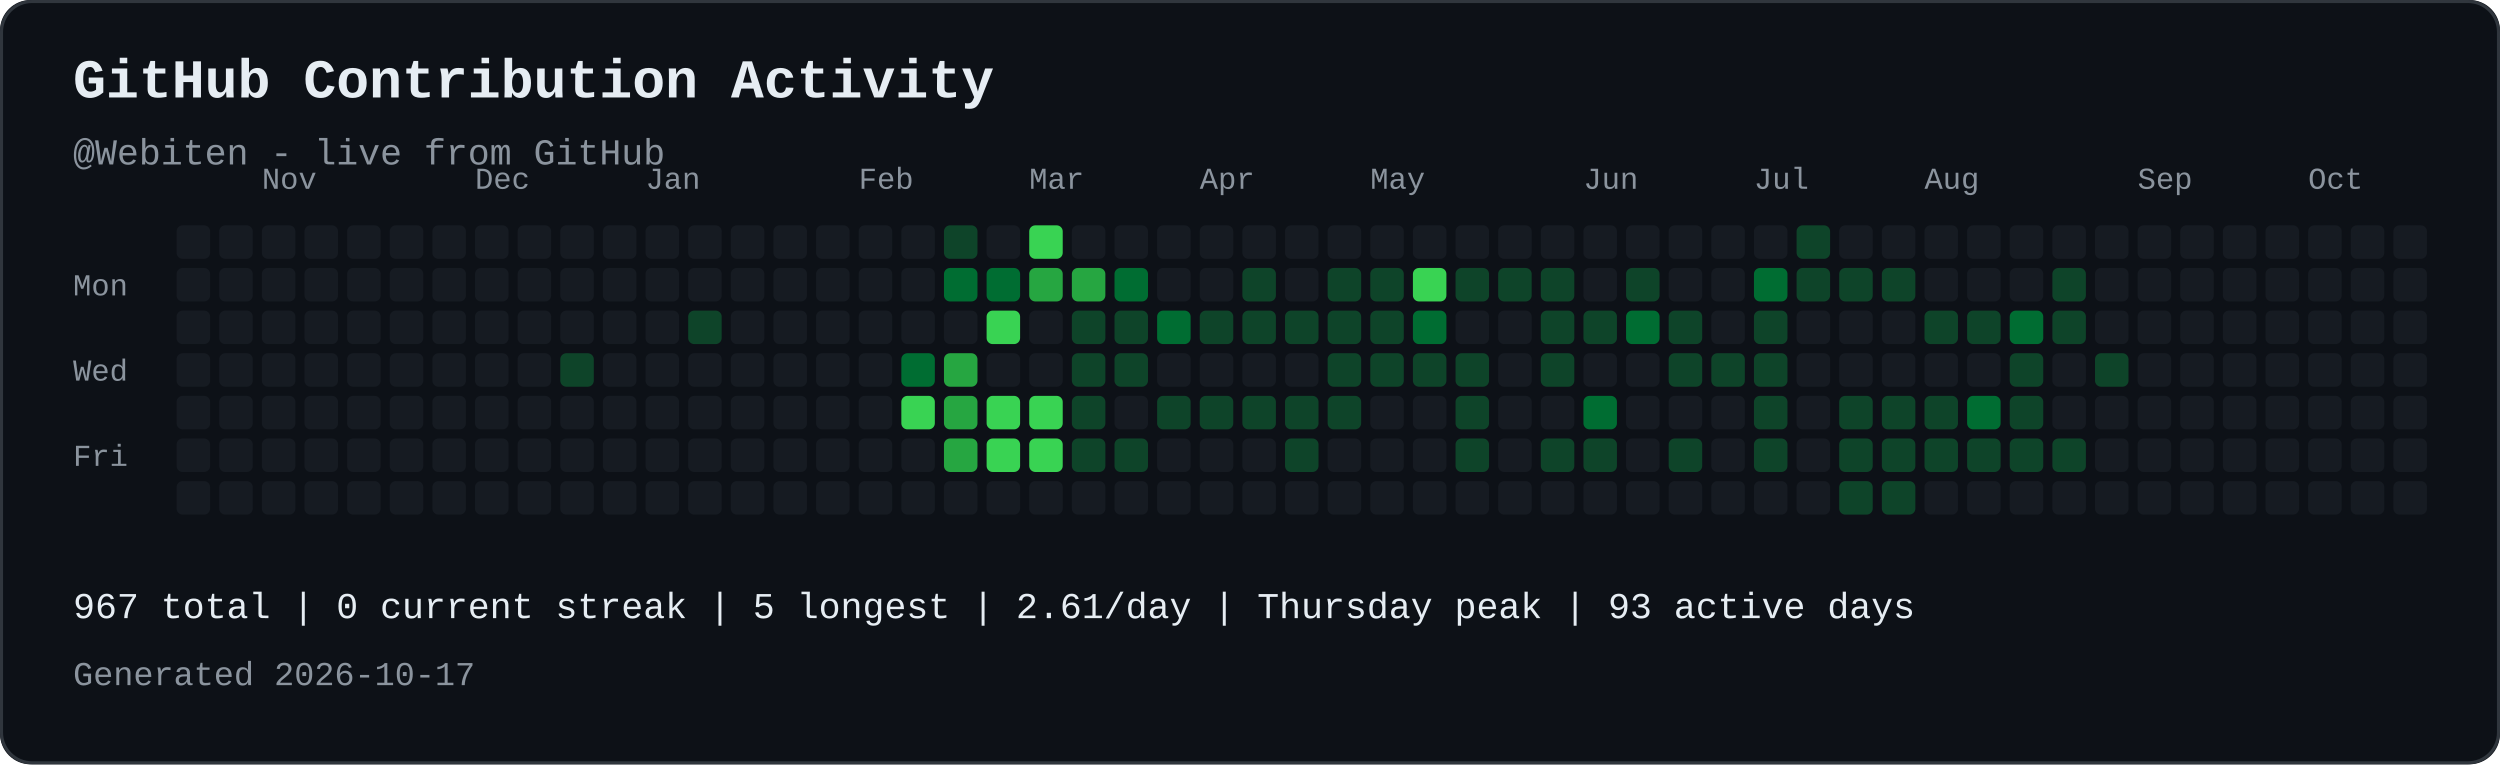
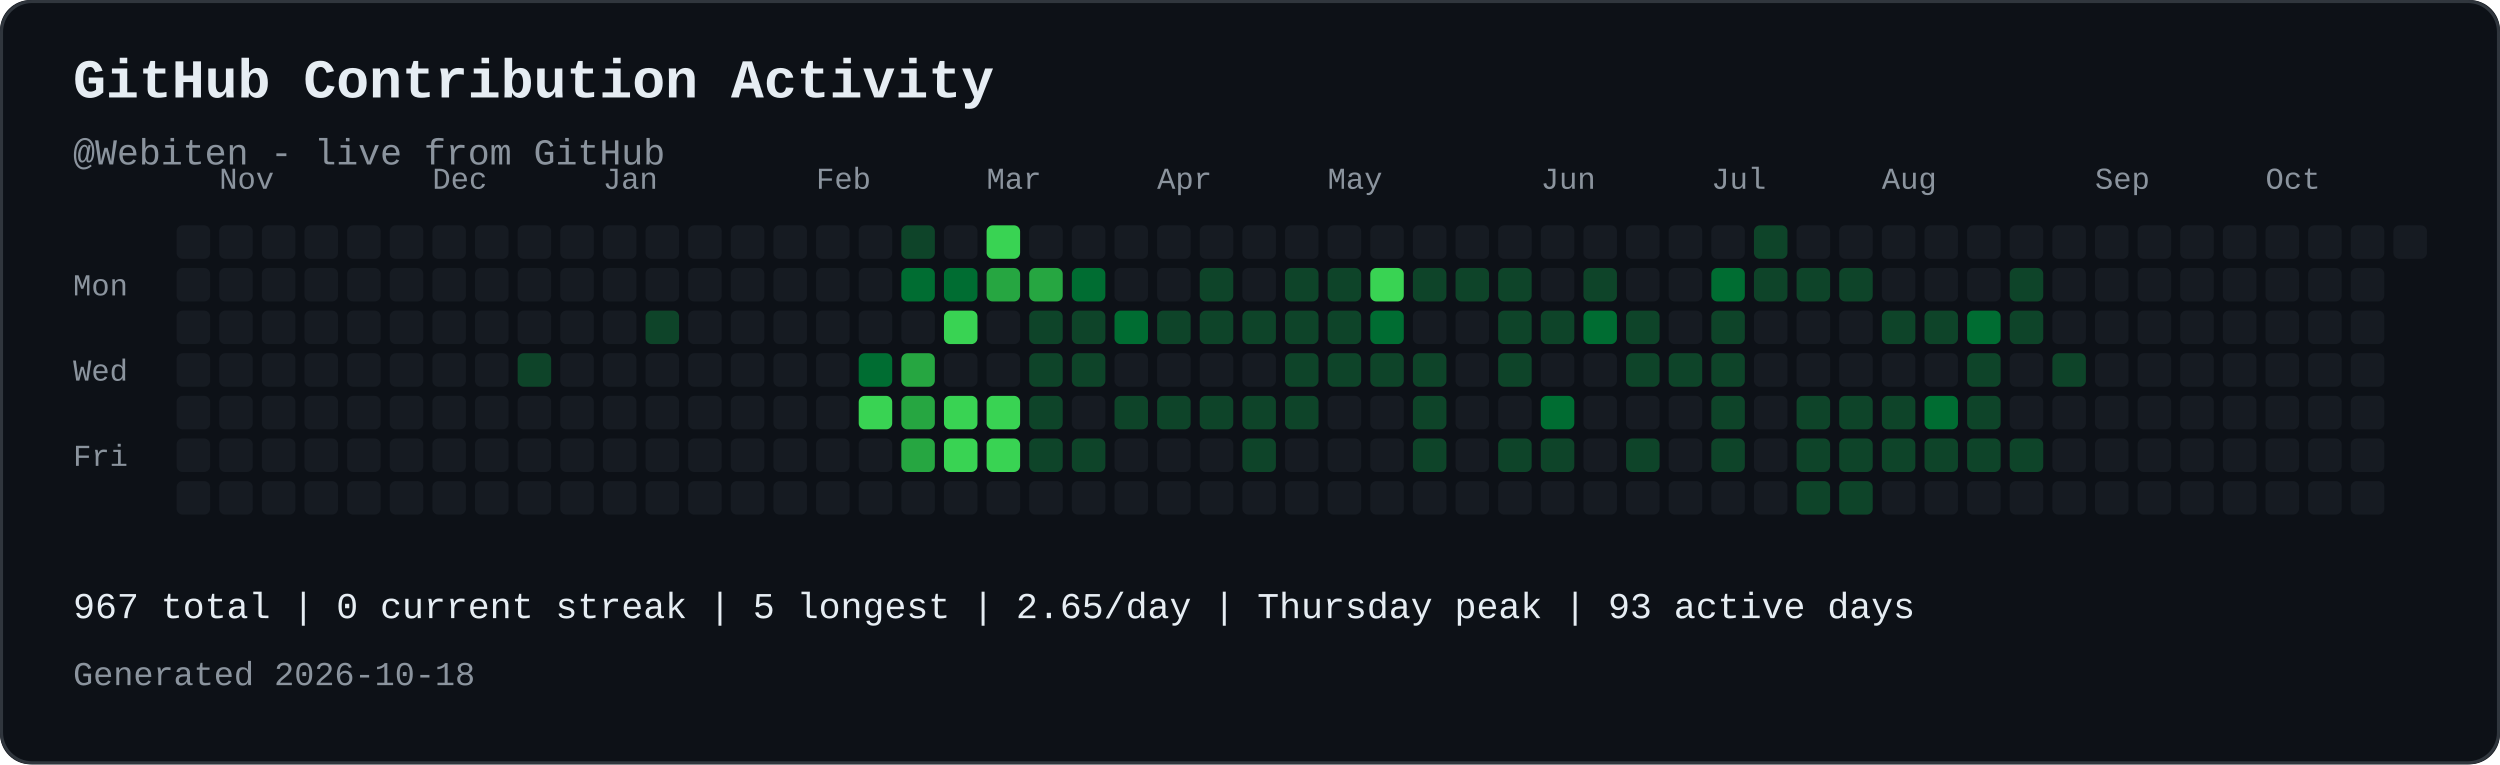
<svg xmlns="http://www.w3.org/2000/svg" width="821" height="251" viewBox="0 0 821 251" role="img" aria-labelledby="contribution-title contribution-desc" style="max-width:100%;height:auto;">
  <rect width="821" height="251" rx="10" fill="#0d1117" />
  <rect x="0.5" y="0.5" width="820" height="250" rx="10" fill="none" stroke="#30363d" />
  <text x="24" y="32" font-family="JetBrains Mono, SFMono-Regular, Consolas, Liberation Mono, monospace" font-size="18" font-weight="700" fill="#e6edf3">GitHub Contribution Activity</text>
  <text x="24" y="54" font-family="JetBrains Mono, SFMono-Regular, Consolas, Liberation Mono, monospace" font-size="12" fill="#8b949e">@Webiten - live from GitHub</text>
-   <text x="86" y="62" font-family="JetBrains Mono, SFMono-Regular, Consolas, Liberation Mono, monospace" font-size="10" fill="#8b949e">Nov</text>
-   <text x="156" y="62" font-family="JetBrains Mono, SFMono-Regular, Consolas, Liberation Mono, monospace" font-size="10" fill="#8b949e">Dec</text>
-   <text x="212" y="62" font-family="JetBrains Mono, SFMono-Regular, Consolas, Liberation Mono, monospace" font-size="10" fill="#8b949e">Jan</text>
-   <text x="282" y="62" font-family="JetBrains Mono, SFMono-Regular, Consolas, Liberation Mono, monospace" font-size="10" fill="#8b949e">Feb</text>
-   <text x="338" y="62" font-family="JetBrains Mono, SFMono-Regular, Consolas, Liberation Mono, monospace" font-size="10" fill="#8b949e">Mar</text>
-   <text x="394" y="62" font-family="JetBrains Mono, SFMono-Regular, Consolas, Liberation Mono, monospace" font-size="10" fill="#8b949e">Apr</text>
-   <text x="450" y="62" font-family="JetBrains Mono, SFMono-Regular, Consolas, Liberation Mono, monospace" font-size="10" fill="#8b949e">May</text>
-   <text x="520" y="62" font-family="JetBrains Mono, SFMono-Regular, Consolas, Liberation Mono, monospace" font-size="10" fill="#8b949e">Jun</text>
-   <text x="576" y="62" font-family="JetBrains Mono, SFMono-Regular, Consolas, Liberation Mono, monospace" font-size="10" fill="#8b949e">Jul</text>
-   <text x="632" y="62" font-family="JetBrains Mono, SFMono-Regular, Consolas, Liberation Mono, monospace" font-size="10" fill="#8b949e">Aug</text>
-   <text x="702" y="62" font-family="JetBrains Mono, SFMono-Regular, Consolas, Liberation Mono, monospace" font-size="10" fill="#8b949e">Sep</text>
-   <text x="758" y="62" font-family="JetBrains Mono, SFMono-Regular, Consolas, Liberation Mono, monospace" font-size="10" fill="#8b949e">Oct</text>
+   <text x="72" y="62" font-family="JetBrains Mono, SFMono-Regular, Consolas, Liberation Mono, monospace" font-size="10" fill="#8b949e">Nov</text>
+   <text x="142" y="62" font-family="JetBrains Mono, SFMono-Regular, Consolas, Liberation Mono, monospace" font-size="10" fill="#8b949e">Dec</text>
+   <text x="198" y="62" font-family="JetBrains Mono, SFMono-Regular, Consolas, Liberation Mono, monospace" font-size="10" fill="#8b949e">Jan</text>
+   <text x="268" y="62" font-family="JetBrains Mono, SFMono-Regular, Consolas, Liberation Mono, monospace" font-size="10" fill="#8b949e">Feb</text>
+   <text x="324" y="62" font-family="JetBrains Mono, SFMono-Regular, Consolas, Liberation Mono, monospace" font-size="10" fill="#8b949e">Mar</text>
+   <text x="380" y="62" font-family="JetBrains Mono, SFMono-Regular, Consolas, Liberation Mono, monospace" font-size="10" fill="#8b949e">Apr</text>
+   <text x="436" y="62" font-family="JetBrains Mono, SFMono-Regular, Consolas, Liberation Mono, monospace" font-size="10" fill="#8b949e">May</text>
+   <text x="506" y="62" font-family="JetBrains Mono, SFMono-Regular, Consolas, Liberation Mono, monospace" font-size="10" fill="#8b949e">Jun</text>
+   <text x="562" y="62" font-family="JetBrains Mono, SFMono-Regular, Consolas, Liberation Mono, monospace" font-size="10" fill="#8b949e">Jul</text>
+   <text x="618" y="62" font-family="JetBrains Mono, SFMono-Regular, Consolas, Liberation Mono, monospace" font-size="10" fill="#8b949e">Aug</text>
+   <text x="688" y="62" font-family="JetBrains Mono, SFMono-Regular, Consolas, Liberation Mono, monospace" font-size="10" fill="#8b949e">Sep</text>
+   <text x="744" y="62" font-family="JetBrains Mono, SFMono-Regular, Consolas, Liberation Mono, monospace" font-size="10" fill="#8b949e">Oct</text>
  <text x="24" y="97" font-family="JetBrains Mono, SFMono-Regular, Consolas, Liberation Mono, monospace" font-size="10" fill="#8b949e">Mon</text>
  <text x="24" y="125" font-family="JetBrains Mono, SFMono-Regular, Consolas, Liberation Mono, monospace" font-size="10" fill="#8b949e">Wed</text>
  <text x="24" y="153" font-family="JetBrains Mono, SFMono-Regular, Consolas, Liberation Mono, monospace" font-size="10" fill="#8b949e">Fri</text>
  <rect x="58" y="74" width="11" height="11" rx="2" fill="#161b22">
</rect>
  <rect x="58" y="88" width="11" height="11" rx="2" fill="#161b22">
</rect>
  <rect x="58" y="102" width="11" height="11" rx="2" fill="#161b22">
</rect>
  <rect x="58" y="116" width="11" height="11" rx="2" fill="#161b22">
</rect>
  <rect x="58" y="130" width="11" height="11" rx="2" fill="#161b22">
</rect>
  <rect x="58" y="144" width="11" height="11" rx="2" fill="#161b22">
</rect>
  <rect x="58" y="158" width="11" height="11" rx="2" fill="#161b22">
</rect>
  <rect x="72" y="74" width="11" height="11" rx="2" fill="#161b22">
</rect>
  <rect x="72" y="88" width="11" height="11" rx="2" fill="#161b22">
</rect>
  <rect x="72" y="102" width="11" height="11" rx="2" fill="#161b22">
</rect>
  <rect x="72" y="116" width="11" height="11" rx="2" fill="#161b22">
</rect>
  <rect x="72" y="130" width="11" height="11" rx="2" fill="#161b22">
</rect>
  <rect x="72" y="144" width="11" height="11" rx="2" fill="#161b22">
</rect>
  <rect x="72" y="158" width="11" height="11" rx="2" fill="#161b22">
</rect>
  <rect x="86" y="74" width="11" height="11" rx="2" fill="#161b22">
</rect>
  <rect x="86" y="88" width="11" height="11" rx="2" fill="#161b22">
</rect>
  <rect x="86" y="102" width="11" height="11" rx="2" fill="#161b22">
</rect>
  <rect x="86" y="116" width="11" height="11" rx="2" fill="#161b22">
</rect>
  <rect x="86" y="130" width="11" height="11" rx="2" fill="#161b22">
</rect>
  <rect x="86" y="144" width="11" height="11" rx="2" fill="#161b22">
</rect>
  <rect x="86" y="158" width="11" height="11" rx="2" fill="#161b22">
</rect>
  <rect x="100" y="74" width="11" height="11" rx="2" fill="#161b22">
</rect>
  <rect x="100" y="88" width="11" height="11" rx="2" fill="#161b22">
</rect>
  <rect x="100" y="102" width="11" height="11" rx="2" fill="#161b22">
</rect>
  <rect x="100" y="116" width="11" height="11" rx="2" fill="#161b22">
</rect>
  <rect x="100" y="130" width="11" height="11" rx="2" fill="#161b22">
</rect>
  <rect x="100" y="144" width="11" height="11" rx="2" fill="#161b22">
</rect>
  <rect x="100" y="158" width="11" height="11" rx="2" fill="#161b22">
</rect>
  <rect x="114" y="74" width="11" height="11" rx="2" fill="#161b22">
</rect>
  <rect x="114" y="88" width="11" height="11" rx="2" fill="#161b22">
</rect>
  <rect x="114" y="102" width="11" height="11" rx="2" fill="#161b22">
</rect>
  <rect x="114" y="116" width="11" height="11" rx="2" fill="#161b22">
</rect>
  <rect x="114" y="130" width="11" height="11" rx="2" fill="#161b22">
</rect>
  <rect x="114" y="144" width="11" height="11" rx="2" fill="#161b22">
</rect>
  <rect x="114" y="158" width="11" height="11" rx="2" fill="#161b22">
</rect>
  <rect x="128" y="74" width="11" height="11" rx="2" fill="#161b22">
</rect>
  <rect x="128" y="88" width="11" height="11" rx="2" fill="#161b22">
</rect>
  <rect x="128" y="102" width="11" height="11" rx="2" fill="#161b22">
</rect>
  <rect x="128" y="116" width="11" height="11" rx="2" fill="#161b22">
</rect>
  <rect x="128" y="130" width="11" height="11" rx="2" fill="#161b22">
</rect>
  <rect x="128" y="144" width="11" height="11" rx="2" fill="#161b22">
</rect>
  <rect x="128" y="158" width="11" height="11" rx="2" fill="#161b22">
</rect>
  <rect x="142" y="74" width="11" height="11" rx="2" fill="#161b22">
</rect>
  <rect x="142" y="88" width="11" height="11" rx="2" fill="#161b22">
</rect>
  <rect x="142" y="102" width="11" height="11" rx="2" fill="#161b22">
</rect>
  <rect x="142" y="116" width="11" height="11" rx="2" fill="#161b22">
</rect>
  <rect x="142" y="130" width="11" height="11" rx="2" fill="#161b22">
</rect>
  <rect x="142" y="144" width="11" height="11" rx="2" fill="#161b22">
</rect>
  <rect x="142" y="158" width="11" height="11" rx="2" fill="#161b22">
</rect>
  <rect x="156" y="74" width="11" height="11" rx="2" fill="#161b22">
</rect>
  <rect x="156" y="88" width="11" height="11" rx="2" fill="#161b22">
</rect>
  <rect x="156" y="102" width="11" height="11" rx="2" fill="#161b22">
</rect>
  <rect x="156" y="116" width="11" height="11" rx="2" fill="#161b22">
</rect>
  <rect x="156" y="130" width="11" height="11" rx="2" fill="#161b22">
</rect>
  <rect x="156" y="144" width="11" height="11" rx="2" fill="#161b22">
</rect>
  <rect x="156" y="158" width="11" height="11" rx="2" fill="#161b22">
</rect>
  <rect x="170" y="74" width="11" height="11" rx="2" fill="#161b22">
</rect>
  <rect x="170" y="88" width="11" height="11" rx="2" fill="#161b22">
</rect>
  <rect x="170" y="102" width="11" height="11" rx="2" fill="#161b22">
</rect>
-   <rect x="170" y="116" width="11" height="11" rx="2" fill="#161b22">
+   <rect x="170" y="116" width="11" height="11" rx="2" fill="#0e4429">
</rect>
  <rect x="170" y="130" width="11" height="11" rx="2" fill="#161b22">
</rect>
  <rect x="170" y="144" width="11" height="11" rx="2" fill="#161b22">
</rect>
  <rect x="170" y="158" width="11" height="11" rx="2" fill="#161b22">
</rect>
  <rect x="184" y="74" width="11" height="11" rx="2" fill="#161b22">
</rect>
  <rect x="184" y="88" width="11" height="11" rx="2" fill="#161b22">
</rect>
  <rect x="184" y="102" width="11" height="11" rx="2" fill="#161b22">
</rect>
-   <rect x="184" y="116" width="11" height="11" rx="2" fill="#0e4429">
+   <rect x="184" y="116" width="11" height="11" rx="2" fill="#161b22">
</rect>
  <rect x="184" y="130" width="11" height="11" rx="2" fill="#161b22">
</rect>
  <rect x="184" y="144" width="11" height="11" rx="2" fill="#161b22">
</rect>
  <rect x="184" y="158" width="11" height="11" rx="2" fill="#161b22">
</rect>
  <rect x="198" y="74" width="11" height="11" rx="2" fill="#161b22">
</rect>
  <rect x="198" y="88" width="11" height="11" rx="2" fill="#161b22">
</rect>
  <rect x="198" y="102" width="11" height="11" rx="2" fill="#161b22">
</rect>
  <rect x="198" y="116" width="11" height="11" rx="2" fill="#161b22">
</rect>
  <rect x="198" y="130" width="11" height="11" rx="2" fill="#161b22">
</rect>
  <rect x="198" y="144" width="11" height="11" rx="2" fill="#161b22">
</rect>
  <rect x="198" y="158" width="11" height="11" rx="2" fill="#161b22">
</rect>
  <rect x="212" y="74" width="11" height="11" rx="2" fill="#161b22">
</rect>
  <rect x="212" y="88" width="11" height="11" rx="2" fill="#161b22">
</rect>
-   <rect x="212" y="102" width="11" height="11" rx="2" fill="#161b22">
+   <rect x="212" y="102" width="11" height="11" rx="2" fill="#0e4429">
</rect>
  <rect x="212" y="116" width="11" height="11" rx="2" fill="#161b22">
</rect>
  <rect x="212" y="130" width="11" height="11" rx="2" fill="#161b22">
</rect>
  <rect x="212" y="144" width="11" height="11" rx="2" fill="#161b22">
</rect>
  <rect x="212" y="158" width="11" height="11" rx="2" fill="#161b22">
</rect>
  <rect x="226" y="74" width="11" height="11" rx="2" fill="#161b22">
</rect>
  <rect x="226" y="88" width="11" height="11" rx="2" fill="#161b22">
</rect>
-   <rect x="226" y="102" width="11" height="11" rx="2" fill="#0e4429">
+   <rect x="226" y="102" width="11" height="11" rx="2" fill="#161b22">
</rect>
  <rect x="226" y="116" width="11" height="11" rx="2" fill="#161b22">
</rect>
  <rect x="226" y="130" width="11" height="11" rx="2" fill="#161b22">
</rect>
  <rect x="226" y="144" width="11" height="11" rx="2" fill="#161b22">
</rect>
  <rect x="226" y="158" width="11" height="11" rx="2" fill="#161b22">
</rect>
  <rect x="240" y="74" width="11" height="11" rx="2" fill="#161b22">
</rect>
  <rect x="240" y="88" width="11" height="11" rx="2" fill="#161b22">
</rect>
  <rect x="240" y="102" width="11" height="11" rx="2" fill="#161b22">
</rect>
  <rect x="240" y="116" width="11" height="11" rx="2" fill="#161b22">
</rect>
  <rect x="240" y="130" width="11" height="11" rx="2" fill="#161b22">
</rect>
  <rect x="240" y="144" width="11" height="11" rx="2" fill="#161b22">
</rect>
  <rect x="240" y="158" width="11" height="11" rx="2" fill="#161b22">
</rect>
  <rect x="254" y="74" width="11" height="11" rx="2" fill="#161b22">
</rect>
  <rect x="254" y="88" width="11" height="11" rx="2" fill="#161b22">
</rect>
  <rect x="254" y="102" width="11" height="11" rx="2" fill="#161b22">
</rect>
  <rect x="254" y="116" width="11" height="11" rx="2" fill="#161b22">
</rect>
  <rect x="254" y="130" width="11" height="11" rx="2" fill="#161b22">
</rect>
  <rect x="254" y="144" width="11" height="11" rx="2" fill="#161b22">
</rect>
  <rect x="254" y="158" width="11" height="11" rx="2" fill="#161b22">
</rect>
  <rect x="268" y="74" width="11" height="11" rx="2" fill="#161b22">
</rect>
  <rect x="268" y="88" width="11" height="11" rx="2" fill="#161b22">
</rect>
  <rect x="268" y="102" width="11" height="11" rx="2" fill="#161b22">
</rect>
  <rect x="268" y="116" width="11" height="11" rx="2" fill="#161b22">
</rect>
  <rect x="268" y="130" width="11" height="11" rx="2" fill="#161b22">
</rect>
  <rect x="268" y="144" width="11" height="11" rx="2" fill="#161b22">
</rect>
  <rect x="268" y="158" width="11" height="11" rx="2" fill="#161b22">
</rect>
  <rect x="282" y="74" width="11" height="11" rx="2" fill="#161b22">
</rect>
  <rect x="282" y="88" width="11" height="11" rx="2" fill="#161b22">
</rect>
  <rect x="282" y="102" width="11" height="11" rx="2" fill="#161b22">
</rect>
-   <rect x="282" y="116" width="11" height="11" rx="2" fill="#161b22">
- </rect>
-   <rect x="282" y="130" width="11" height="11" rx="2" fill="#161b22">
+   <rect x="282" y="116" width="11" height="11" rx="2" fill="#006d32">
+ </rect>
+   <rect x="282" y="130" width="11" height="11" rx="2" fill="#39d353">
</rect>
  <rect x="282" y="144" width="11" height="11" rx="2" fill="#161b22">
</rect>
  <rect x="282" y="158" width="11" height="11" rx="2" fill="#161b22">
</rect>
-   <rect x="296" y="74" width="11" height="11" rx="2" fill="#161b22">
- </rect>
-   <rect x="296" y="88" width="11" height="11" rx="2" fill="#161b22">
+   <rect x="296" y="74" width="11" height="11" rx="2" fill="#0e4429">
+ </rect>
+   <rect x="296" y="88" width="11" height="11" rx="2" fill="#006d32">
</rect>
  <rect x="296" y="102" width="11" height="11" rx="2" fill="#161b22">
</rect>
-   <rect x="296" y="116" width="11" height="11" rx="2" fill="#006d32">
- </rect>
-   <rect x="296" y="130" width="11" height="11" rx="2" fill="#39d353">
- </rect>
-   <rect x="296" y="144" width="11" height="11" rx="2" fill="#161b22">
+   <rect x="296" y="116" width="11" height="11" rx="2" fill="#26a641">
+ </rect>
+   <rect x="296" y="130" width="11" height="11" rx="2" fill="#26a641">
+ </rect>
+   <rect x="296" y="144" width="11" height="11" rx="2" fill="#26a641">
</rect>
  <rect x="296" y="158" width="11" height="11" rx="2" fill="#161b22">
</rect>
-   <rect x="310" y="74" width="11" height="11" rx="2" fill="#0e4429">
+   <rect x="310" y="74" width="11" height="11" rx="2" fill="#161b22">
</rect>
  <rect x="310" y="88" width="11" height="11" rx="2" fill="#006d32">
</rect>
-   <rect x="310" y="102" width="11" height="11" rx="2" fill="#161b22">
- </rect>
-   <rect x="310" y="116" width="11" height="11" rx="2" fill="#26a641">
- </rect>
-   <rect x="310" y="130" width="11" height="11" rx="2" fill="#26a641">
- </rect>
-   <rect x="310" y="144" width="11" height="11" rx="2" fill="#26a641">
+   <rect x="310" y="102" width="11" height="11" rx="2" fill="#39d353">
+ </rect>
+   <rect x="310" y="116" width="11" height="11" rx="2" fill="#161b22">
+ </rect>
+   <rect x="310" y="130" width="11" height="11" rx="2" fill="#39d353">
+ </rect>
+   <rect x="310" y="144" width="11" height="11" rx="2" fill="#39d353">
</rect>
  <rect x="310" y="158" width="11" height="11" rx="2" fill="#161b22">
</rect>
-   <rect x="324" y="74" width="11" height="11" rx="2" fill="#161b22">
- </rect>
-   <rect x="324" y="88" width="11" height="11" rx="2" fill="#006d32">
- </rect>
-   <rect x="324" y="102" width="11" height="11" rx="2" fill="#39d353">
+   <rect x="324" y="74" width="11" height="11" rx="2" fill="#39d353">
+ </rect>
+   <rect x="324" y="88" width="11" height="11" rx="2" fill="#26a641">
+ </rect>
+   <rect x="324" y="102" width="11" height="11" rx="2" fill="#161b22">
</rect>
  <rect x="324" y="116" width="11" height="11" rx="2" fill="#161b22">
</rect>
  <rect x="324" y="130" width="11" height="11" rx="2" fill="#39d353">
</rect>
  <rect x="324" y="144" width="11" height="11" rx="2" fill="#39d353">
</rect>
  <rect x="324" y="158" width="11" height="11" rx="2" fill="#161b22">
</rect>
-   <rect x="338" y="74" width="11" height="11" rx="2" fill="#39d353">
+   <rect x="338" y="74" width="11" height="11" rx="2" fill="#161b22">
</rect>
  <rect x="338" y="88" width="11" height="11" rx="2" fill="#26a641">
</rect>
-   <rect x="338" y="102" width="11" height="11" rx="2" fill="#161b22">
- </rect>
-   <rect x="338" y="116" width="11" height="11" rx="2" fill="#161b22">
- </rect>
-   <rect x="338" y="130" width="11" height="11" rx="2" fill="#39d353">
- </rect>
-   <rect x="338" y="144" width="11" height="11" rx="2" fill="#39d353">
+   <rect x="338" y="102" width="11" height="11" rx="2" fill="#0e4429">
+ </rect>
+   <rect x="338" y="116" width="11" height="11" rx="2" fill="#0e4429">
+ </rect>
+   <rect x="338" y="130" width="11" height="11" rx="2" fill="#0e4429">
+ </rect>
+   <rect x="338" y="144" width="11" height="11" rx="2" fill="#0e4429">
</rect>
  <rect x="338" y="158" width="11" height="11" rx="2" fill="#161b22">
</rect>
  <rect x="352" y="74" width="11" height="11" rx="2" fill="#161b22">
</rect>
-   <rect x="352" y="88" width="11" height="11" rx="2" fill="#26a641">
+   <rect x="352" y="88" width="11" height="11" rx="2" fill="#006d32">
</rect>
  <rect x="352" y="102" width="11" height="11" rx="2" fill="#0e4429">
</rect>
  <rect x="352" y="116" width="11" height="11" rx="2" fill="#0e4429">
</rect>
-   <rect x="352" y="130" width="11" height="11" rx="2" fill="#0e4429">
+   <rect x="352" y="130" width="11" height="11" rx="2" fill="#161b22">
</rect>
  <rect x="352" y="144" width="11" height="11" rx="2" fill="#0e4429">
</rect>
  <rect x="352" y="158" width="11" height="11" rx="2" fill="#161b22">
</rect>
  <rect x="366" y="74" width="11" height="11" rx="2" fill="#161b22">
</rect>
-   <rect x="366" y="88" width="11" height="11" rx="2" fill="#006d32">
- </rect>
-   <rect x="366" y="102" width="11" height="11" rx="2" fill="#0e4429">
- </rect>
-   <rect x="366" y="116" width="11" height="11" rx="2" fill="#0e4429">
- </rect>
-   <rect x="366" y="130" width="11" height="11" rx="2" fill="#161b22">
- </rect>
-   <rect x="366" y="144" width="11" height="11" rx="2" fill="#0e4429">
+   <rect x="366" y="88" width="11" height="11" rx="2" fill="#161b22">
+ </rect>
+   <rect x="366" y="102" width="11" height="11" rx="2" fill="#006d32">
+ </rect>
+   <rect x="366" y="116" width="11" height="11" rx="2" fill="#161b22">
+ </rect>
+   <rect x="366" y="130" width="11" height="11" rx="2" fill="#0e4429">
+ </rect>
+   <rect x="366" y="144" width="11" height="11" rx="2" fill="#161b22">
</rect>
  <rect x="366" y="158" width="11" height="11" rx="2" fill="#161b22">
</rect>
  <rect x="380" y="74" width="11" height="11" rx="2" fill="#161b22">
</rect>
  <rect x="380" y="88" width="11" height="11" rx="2" fill="#161b22">
</rect>
-   <rect x="380" y="102" width="11" height="11" rx="2" fill="#006d32">
+   <rect x="380" y="102" width="11" height="11" rx="2" fill="#0e4429">
</rect>
  <rect x="380" y="116" width="11" height="11" rx="2" fill="#161b22">
</rect>
  <rect x="380" y="130" width="11" height="11" rx="2" fill="#0e4429">
</rect>
  <rect x="380" y="144" width="11" height="11" rx="2" fill="#161b22">
</rect>
  <rect x="380" y="158" width="11" height="11" rx="2" fill="#161b22">
</rect>
  <rect x="394" y="74" width="11" height="11" rx="2" fill="#161b22">
</rect>
-   <rect x="394" y="88" width="11" height="11" rx="2" fill="#161b22">
+   <rect x="394" y="88" width="11" height="11" rx="2" fill="#0e4429">
</rect>
  <rect x="394" y="102" width="11" height="11" rx="2" fill="#0e4429">
</rect>
  <rect x="394" y="116" width="11" height="11" rx="2" fill="#161b22">
</rect>
  <rect x="394" y="130" width="11" height="11" rx="2" fill="#0e4429">
</rect>
  <rect x="394" y="144" width="11" height="11" rx="2" fill="#161b22">
</rect>
  <rect x="394" y="158" width="11" height="11" rx="2" fill="#161b22">
</rect>
  <rect x="408" y="74" width="11" height="11" rx="2" fill="#161b22">
</rect>
-   <rect x="408" y="88" width="11" height="11" rx="2" fill="#0e4429">
+   <rect x="408" y="88" width="11" height="11" rx="2" fill="#161b22">
</rect>
  <rect x="408" y="102" width="11" height="11" rx="2" fill="#0e4429">
</rect>
  <rect x="408" y="116" width="11" height="11" rx="2" fill="#161b22">
</rect>
  <rect x="408" y="130" width="11" height="11" rx="2" fill="#0e4429">
</rect>
-   <rect x="408" y="144" width="11" height="11" rx="2" fill="#161b22">
+   <rect x="408" y="144" width="11" height="11" rx="2" fill="#0e4429">
</rect>
  <rect x="408" y="158" width="11" height="11" rx="2" fill="#161b22">
</rect>
  <rect x="422" y="74" width="11" height="11" rx="2" fill="#161b22">
</rect>
-   <rect x="422" y="88" width="11" height="11" rx="2" fill="#161b22">
+   <rect x="422" y="88" width="11" height="11" rx="2" fill="#0e4429">
</rect>
  <rect x="422" y="102" width="11" height="11" rx="2" fill="#0e4429">
</rect>
-   <rect x="422" y="116" width="11" height="11" rx="2" fill="#161b22">
+   <rect x="422" y="116" width="11" height="11" rx="2" fill="#0e4429">
</rect>
  <rect x="422" y="130" width="11" height="11" rx="2" fill="#0e4429">
</rect>
-   <rect x="422" y="144" width="11" height="11" rx="2" fill="#0e4429">
+   <rect x="422" y="144" width="11" height="11" rx="2" fill="#161b22">
</rect>
  <rect x="422" y="158" width="11" height="11" rx="2" fill="#161b22">
</rect>
  <rect x="436" y="74" width="11" height="11" rx="2" fill="#161b22">
</rect>
  <rect x="436" y="88" width="11" height="11" rx="2" fill="#0e4429">
</rect>
  <rect x="436" y="102" width="11" height="11" rx="2" fill="#0e4429">
</rect>
  <rect x="436" y="116" width="11" height="11" rx="2" fill="#0e4429">
</rect>
-   <rect x="436" y="130" width="11" height="11" rx="2" fill="#0e4429">
+   <rect x="436" y="130" width="11" height="11" rx="2" fill="#161b22">
</rect>
  <rect x="436" y="144" width="11" height="11" rx="2" fill="#161b22">
</rect>
  <rect x="436" y="158" width="11" height="11" rx="2" fill="#161b22">
</rect>
  <rect x="450" y="74" width="11" height="11" rx="2" fill="#161b22">
</rect>
-   <rect x="450" y="88" width="11" height="11" rx="2" fill="#0e4429">
- </rect>
-   <rect x="450" y="102" width="11" height="11" rx="2" fill="#0e4429">
+   <rect x="450" y="88" width="11" height="11" rx="2" fill="#39d353">
+ </rect>
+   <rect x="450" y="102" width="11" height="11" rx="2" fill="#006d32">
</rect>
  <rect x="450" y="116" width="11" height="11" rx="2" fill="#0e4429">
</rect>
  <rect x="450" y="130" width="11" height="11" rx="2" fill="#161b22">
</rect>
  <rect x="450" y="144" width="11" height="11" rx="2" fill="#161b22">
</rect>
  <rect x="450" y="158" width="11" height="11" rx="2" fill="#161b22">
</rect>
  <rect x="464" y="74" width="11" height="11" rx="2" fill="#161b22">
</rect>
-   <rect x="464" y="88" width="11" height="11" rx="2" fill="#39d353">
- </rect>
-   <rect x="464" y="102" width="11" height="11" rx="2" fill="#006d32">
+   <rect x="464" y="88" width="11" height="11" rx="2" fill="#0e4429">
+ </rect>
+   <rect x="464" y="102" width="11" height="11" rx="2" fill="#161b22">
</rect>
  <rect x="464" y="116" width="11" height="11" rx="2" fill="#0e4429">
</rect>
-   <rect x="464" y="130" width="11" height="11" rx="2" fill="#161b22">
- </rect>
-   <rect x="464" y="144" width="11" height="11" rx="2" fill="#161b22">
+   <rect x="464" y="130" width="11" height="11" rx="2" fill="#0e4429">
+ </rect>
+   <rect x="464" y="144" width="11" height="11" rx="2" fill="#0e4429">
</rect>
  <rect x="464" y="158" width="11" height="11" rx="2" fill="#161b22">
</rect>
  <rect x="478" y="74" width="11" height="11" rx="2" fill="#161b22">
</rect>
  <rect x="478" y="88" width="11" height="11" rx="2" fill="#0e4429">
</rect>
  <rect x="478" y="102" width="11" height="11" rx="2" fill="#161b22">
</rect>
-   <rect x="478" y="116" width="11" height="11" rx="2" fill="#0e4429">
- </rect>
-   <rect x="478" y="130" width="11" height="11" rx="2" fill="#0e4429">
- </rect>
-   <rect x="478" y="144" width="11" height="11" rx="2" fill="#0e4429">
+   <rect x="478" y="116" width="11" height="11" rx="2" fill="#161b22">
+ </rect>
+   <rect x="478" y="130" width="11" height="11" rx="2" fill="#161b22">
+ </rect>
+   <rect x="478" y="144" width="11" height="11" rx="2" fill="#161b22">
</rect>
  <rect x="478" y="158" width="11" height="11" rx="2" fill="#161b22">
</rect>
  <rect x="492" y="74" width="11" height="11" rx="2" fill="#161b22">
</rect>
  <rect x="492" y="88" width="11" height="11" rx="2" fill="#0e4429">
</rect>
-   <rect x="492" y="102" width="11" height="11" rx="2" fill="#161b22">
- </rect>
-   <rect x="492" y="116" width="11" height="11" rx="2" fill="#161b22">
+   <rect x="492" y="102" width="11" height="11" rx="2" fill="#0e4429">
+ </rect>
+   <rect x="492" y="116" width="11" height="11" rx="2" fill="#0e4429">
</rect>
  <rect x="492" y="130" width="11" height="11" rx="2" fill="#161b22">
</rect>
-   <rect x="492" y="144" width="11" height="11" rx="2" fill="#161b22">
+   <rect x="492" y="144" width="11" height="11" rx="2" fill="#0e4429">
</rect>
  <rect x="492" y="158" width="11" height="11" rx="2" fill="#161b22">
</rect>
  <rect x="506" y="74" width="11" height="11" rx="2" fill="#161b22">
</rect>
-   <rect x="506" y="88" width="11" height="11" rx="2" fill="#0e4429">
+   <rect x="506" y="88" width="11" height="11" rx="2" fill="#161b22">
</rect>
  <rect x="506" y="102" width="11" height="11" rx="2" fill="#0e4429">
</rect>
-   <rect x="506" y="116" width="11" height="11" rx="2" fill="#0e4429">
- </rect>
-   <rect x="506" y="130" width="11" height="11" rx="2" fill="#161b22">
+   <rect x="506" y="116" width="11" height="11" rx="2" fill="#161b22">
+ </rect>
+   <rect x="506" y="130" width="11" height="11" rx="2" fill="#006d32">
</rect>
  <rect x="506" y="144" width="11" height="11" rx="2" fill="#0e4429">
</rect>
  <rect x="506" y="158" width="11" height="11" rx="2" fill="#161b22">
</rect>
  <rect x="520" y="74" width="11" height="11" rx="2" fill="#161b22">
</rect>
-   <rect x="520" y="88" width="11" height="11" rx="2" fill="#161b22">
- </rect>
-   <rect x="520" y="102" width="11" height="11" rx="2" fill="#0e4429">
+   <rect x="520" y="88" width="11" height="11" rx="2" fill="#0e4429">
+ </rect>
+   <rect x="520" y="102" width="11" height="11" rx="2" fill="#006d32">
</rect>
  <rect x="520" y="116" width="11" height="11" rx="2" fill="#161b22">
</rect>
-   <rect x="520" y="130" width="11" height="11" rx="2" fill="#006d32">
- </rect>
-   <rect x="520" y="144" width="11" height="11" rx="2" fill="#0e4429">
+   <rect x="520" y="130" width="11" height="11" rx="2" fill="#161b22">
+ </rect>
+   <rect x="520" y="144" width="11" height="11" rx="2" fill="#161b22">
</rect>
  <rect x="520" y="158" width="11" height="11" rx="2" fill="#161b22">
</rect>
  <rect x="534" y="74" width="11" height="11" rx="2" fill="#161b22">
</rect>
-   <rect x="534" y="88" width="11" height="11" rx="2" fill="#0e4429">
- </rect>
-   <rect x="534" y="102" width="11" height="11" rx="2" fill="#006d32">
- </rect>
-   <rect x="534" y="116" width="11" height="11" rx="2" fill="#161b22">
+   <rect x="534" y="88" width="11" height="11" rx="2" fill="#161b22">
+ </rect>
+   <rect x="534" y="102" width="11" height="11" rx="2" fill="#0e4429">
+ </rect>
+   <rect x="534" y="116" width="11" height="11" rx="2" fill="#0e4429">
</rect>
  <rect x="534" y="130" width="11" height="11" rx="2" fill="#161b22">
</rect>
-   <rect x="534" y="144" width="11" height="11" rx="2" fill="#161b22">
+   <rect x="534" y="144" width="11" height="11" rx="2" fill="#0e4429">
</rect>
  <rect x="534" y="158" width="11" height="11" rx="2" fill="#161b22">
</rect>
  <rect x="548" y="74" width="11" height="11" rx="2" fill="#161b22">
</rect>
  <rect x="548" y="88" width="11" height="11" rx="2" fill="#161b22">
</rect>
-   <rect x="548" y="102" width="11" height="11" rx="2" fill="#0e4429">
+   <rect x="548" y="102" width="11" height="11" rx="2" fill="#161b22">
</rect>
  <rect x="548" y="116" width="11" height="11" rx="2" fill="#0e4429">
</rect>
  <rect x="548" y="130" width="11" height="11" rx="2" fill="#161b22">
</rect>
-   <rect x="548" y="144" width="11" height="11" rx="2" fill="#0e4429">
+   <rect x="548" y="144" width="11" height="11" rx="2" fill="#161b22">
</rect>
  <rect x="548" y="158" width="11" height="11" rx="2" fill="#161b22">
</rect>
  <rect x="562" y="74" width="11" height="11" rx="2" fill="#161b22">
</rect>
-   <rect x="562" y="88" width="11" height="11" rx="2" fill="#161b22">
- </rect>
-   <rect x="562" y="102" width="11" height="11" rx="2" fill="#161b22">
+   <rect x="562" y="88" width="11" height="11" rx="2" fill="#006d32">
+ </rect>
+   <rect x="562" y="102" width="11" height="11" rx="2" fill="#0e4429">
</rect>
  <rect x="562" y="116" width="11" height="11" rx="2" fill="#0e4429">
</rect>
-   <rect x="562" y="130" width="11" height="11" rx="2" fill="#161b22">
- </rect>
-   <rect x="562" y="144" width="11" height="11" rx="2" fill="#161b22">
+   <rect x="562" y="130" width="11" height="11" rx="2" fill="#0e4429">
+ </rect>
+   <rect x="562" y="144" width="11" height="11" rx="2" fill="#0e4429">
</rect>
  <rect x="562" y="158" width="11" height="11" rx="2" fill="#161b22">
</rect>
-   <rect x="576" y="74" width="11" height="11" rx="2" fill="#161b22">
- </rect>
-   <rect x="576" y="88" width="11" height="11" rx="2" fill="#006d32">
- </rect>
-   <rect x="576" y="102" width="11" height="11" rx="2" fill="#0e4429">
- </rect>
-   <rect x="576" y="116" width="11" height="11" rx="2" fill="#0e4429">
- </rect>
-   <rect x="576" y="130" width="11" height="11" rx="2" fill="#0e4429">
- </rect>
-   <rect x="576" y="144" width="11" height="11" rx="2" fill="#0e4429">
+   <rect x="576" y="74" width="11" height="11" rx="2" fill="#0e4429">
+ </rect>
+   <rect x="576" y="88" width="11" height="11" rx="2" fill="#0e4429">
+ </rect>
+   <rect x="576" y="102" width="11" height="11" rx="2" fill="#161b22">
+ </rect>
+   <rect x="576" y="116" width="11" height="11" rx="2" fill="#161b22">
+ </rect>
+   <rect x="576" y="130" width="11" height="11" rx="2" fill="#161b22">
+ </rect>
+   <rect x="576" y="144" width="11" height="11" rx="2" fill="#161b22">
</rect>
  <rect x="576" y="158" width="11" height="11" rx="2" fill="#161b22">
</rect>
-   <rect x="590" y="74" width="11" height="11" rx="2" fill="#0e4429">
+   <rect x="590" y="74" width="11" height="11" rx="2" fill="#161b22">
</rect>
  <rect x="590" y="88" width="11" height="11" rx="2" fill="#0e4429">
</rect>
  <rect x="590" y="102" width="11" height="11" rx="2" fill="#161b22">
</rect>
  <rect x="590" y="116" width="11" height="11" rx="2" fill="#161b22">
</rect>
-   <rect x="590" y="130" width="11" height="11" rx="2" fill="#161b22">
- </rect>
-   <rect x="590" y="144" width="11" height="11" rx="2" fill="#161b22">
- </rect>
-   <rect x="590" y="158" width="11" height="11" rx="2" fill="#161b22">
+   <rect x="590" y="130" width="11" height="11" rx="2" fill="#0e4429">
+ </rect>
+   <rect x="590" y="144" width="11" height="11" rx="2" fill="#0e4429">
+ </rect>
+   <rect x="590" y="158" width="11" height="11" rx="2" fill="#0e4429">
</rect>
  <rect x="604" y="74" width="11" height="11" rx="2" fill="#161b22">
</rect>
  <rect x="604" y="88" width="11" height="11" rx="2" fill="#0e4429">
</rect>
  <rect x="604" y="102" width="11" height="11" rx="2" fill="#161b22">
</rect>
  <rect x="604" y="116" width="11" height="11" rx="2" fill="#161b22">
</rect>
  <rect x="604" y="130" width="11" height="11" rx="2" fill="#0e4429">
</rect>
  <rect x="604" y="144" width="11" height="11" rx="2" fill="#0e4429">
</rect>
  <rect x="604" y="158" width="11" height="11" rx="2" fill="#0e4429">
</rect>
  <rect x="618" y="74" width="11" height="11" rx="2" fill="#161b22">
</rect>
-   <rect x="618" y="88" width="11" height="11" rx="2" fill="#0e4429">
- </rect>
-   <rect x="618" y="102" width="11" height="11" rx="2" fill="#161b22">
+   <rect x="618" y="88" width="11" height="11" rx="2" fill="#161b22">
+ </rect>
+   <rect x="618" y="102" width="11" height="11" rx="2" fill="#0e4429">
</rect>
  <rect x="618" y="116" width="11" height="11" rx="2" fill="#161b22">
</rect>
  <rect x="618" y="130" width="11" height="11" rx="2" fill="#0e4429">
</rect>
  <rect x="618" y="144" width="11" height="11" rx="2" fill="#0e4429">
</rect>
-   <rect x="618" y="158" width="11" height="11" rx="2" fill="#0e4429">
+   <rect x="618" y="158" width="11" height="11" rx="2" fill="#161b22">
</rect>
  <rect x="632" y="74" width="11" height="11" rx="2" fill="#161b22">
</rect>
  <rect x="632" y="88" width="11" height="11" rx="2" fill="#161b22">
</rect>
  <rect x="632" y="102" width="11" height="11" rx="2" fill="#0e4429">
</rect>
  <rect x="632" y="116" width="11" height="11" rx="2" fill="#161b22">
</rect>
-   <rect x="632" y="130" width="11" height="11" rx="2" fill="#0e4429">
+   <rect x="632" y="130" width="11" height="11" rx="2" fill="#006d32">
</rect>
  <rect x="632" y="144" width="11" height="11" rx="2" fill="#0e4429">
</rect>
  <rect x="632" y="158" width="11" height="11" rx="2" fill="#161b22">
</rect>
  <rect x="646" y="74" width="11" height="11" rx="2" fill="#161b22">
</rect>
  <rect x="646" y="88" width="11" height="11" rx="2" fill="#161b22">
</rect>
-   <rect x="646" y="102" width="11" height="11" rx="2" fill="#0e4429">
- </rect>
-   <rect x="646" y="116" width="11" height="11" rx="2" fill="#161b22">
- </rect>
-   <rect x="646" y="130" width="11" height="11" rx="2" fill="#006d32">
+   <rect x="646" y="102" width="11" height="11" rx="2" fill="#006d32">
+ </rect>
+   <rect x="646" y="116" width="11" height="11" rx="2" fill="#0e4429">
+ </rect>
+   <rect x="646" y="130" width="11" height="11" rx="2" fill="#0e4429">
</rect>
  <rect x="646" y="144" width="11" height="11" rx="2" fill="#0e4429">
</rect>
  <rect x="646" y="158" width="11" height="11" rx="2" fill="#161b22">
</rect>
  <rect x="660" y="74" width="11" height="11" rx="2" fill="#161b22">
</rect>
-   <rect x="660" y="88" width="11" height="11" rx="2" fill="#161b22">
- </rect>
-   <rect x="660" y="102" width="11" height="11" rx="2" fill="#006d32">
- </rect>
-   <rect x="660" y="116" width="11" height="11" rx="2" fill="#0e4429">
- </rect>
-   <rect x="660" y="130" width="11" height="11" rx="2" fill="#0e4429">
+   <rect x="660" y="88" width="11" height="11" rx="2" fill="#0e4429">
+ </rect>
+   <rect x="660" y="102" width="11" height="11" rx="2" fill="#0e4429">
+ </rect>
+   <rect x="660" y="116" width="11" height="11" rx="2" fill="#161b22">
+ </rect>
+   <rect x="660" y="130" width="11" height="11" rx="2" fill="#161b22">
</rect>
  <rect x="660" y="144" width="11" height="11" rx="2" fill="#0e4429">
</rect>
  <rect x="660" y="158" width="11" height="11" rx="2" fill="#161b22">
</rect>
  <rect x="674" y="74" width="11" height="11" rx="2" fill="#161b22">
</rect>
-   <rect x="674" y="88" width="11" height="11" rx="2" fill="#0e4429">
- </rect>
-   <rect x="674" y="102" width="11" height="11" rx="2" fill="#0e4429">
- </rect>
-   <rect x="674" y="116" width="11" height="11" rx="2" fill="#161b22">
+   <rect x="674" y="88" width="11" height="11" rx="2" fill="#161b22">
+ </rect>
+   <rect x="674" y="102" width="11" height="11" rx="2" fill="#161b22">
+ </rect>
+   <rect x="674" y="116" width="11" height="11" rx="2" fill="#0e4429">
</rect>
  <rect x="674" y="130" width="11" height="11" rx="2" fill="#161b22">
</rect>
-   <rect x="674" y="144" width="11" height="11" rx="2" fill="#0e4429">
+   <rect x="674" y="144" width="11" height="11" rx="2" fill="#161b22">
</rect>
  <rect x="674" y="158" width="11" height="11" rx="2" fill="#161b22">
</rect>
  <rect x="688" y="74" width="11" height="11" rx="2" fill="#161b22">
</rect>
  <rect x="688" y="88" width="11" height="11" rx="2" fill="#161b22">
</rect>
  <rect x="688" y="102" width="11" height="11" rx="2" fill="#161b22">
</rect>
-   <rect x="688" y="116" width="11" height="11" rx="2" fill="#0e4429">
+   <rect x="688" y="116" width="11" height="11" rx="2" fill="#161b22">
</rect>
  <rect x="688" y="130" width="11" height="11" rx="2" fill="#161b22">
</rect>
  <rect x="688" y="144" width="11" height="11" rx="2" fill="#161b22">
</rect>
  <rect x="688" y="158" width="11" height="11" rx="2" fill="#161b22">
</rect>
  <rect x="702" y="74" width="11" height="11" rx="2" fill="#161b22">
</rect>
  <rect x="702" y="88" width="11" height="11" rx="2" fill="#161b22">
</rect>
  <rect x="702" y="102" width="11" height="11" rx="2" fill="#161b22">
</rect>
  <rect x="702" y="116" width="11" height="11" rx="2" fill="#161b22">
</rect>
  <rect x="702" y="130" width="11" height="11" rx="2" fill="#161b22">
</rect>
  <rect x="702" y="144" width="11" height="11" rx="2" fill="#161b22">
</rect>
  <rect x="702" y="158" width="11" height="11" rx="2" fill="#161b22">
</rect>
  <rect x="716" y="74" width="11" height="11" rx="2" fill="#161b22">
</rect>
  <rect x="716" y="88" width="11" height="11" rx="2" fill="#161b22">
</rect>
  <rect x="716" y="102" width="11" height="11" rx="2" fill="#161b22">
</rect>
  <rect x="716" y="116" width="11" height="11" rx="2" fill="#161b22">
</rect>
  <rect x="716" y="130" width="11" height="11" rx="2" fill="#161b22">
</rect>
  <rect x="716" y="144" width="11" height="11" rx="2" fill="#161b22">
</rect>
  <rect x="716" y="158" width="11" height="11" rx="2" fill="#161b22">
</rect>
  <rect x="730" y="74" width="11" height="11" rx="2" fill="#161b22">
</rect>
  <rect x="730" y="88" width="11" height="11" rx="2" fill="#161b22">
</rect>
  <rect x="730" y="102" width="11" height="11" rx="2" fill="#161b22">
</rect>
  <rect x="730" y="116" width="11" height="11" rx="2" fill="#161b22">
</rect>
  <rect x="730" y="130" width="11" height="11" rx="2" fill="#161b22">
</rect>
  <rect x="730" y="144" width="11" height="11" rx="2" fill="#161b22">
</rect>
  <rect x="730" y="158" width="11" height="11" rx="2" fill="#161b22">
</rect>
  <rect x="744" y="74" width="11" height="11" rx="2" fill="#161b22">
</rect>
  <rect x="744" y="88" width="11" height="11" rx="2" fill="#161b22">
</rect>
  <rect x="744" y="102" width="11" height="11" rx="2" fill="#161b22">
</rect>
  <rect x="744" y="116" width="11" height="11" rx="2" fill="#161b22">
</rect>
  <rect x="744" y="130" width="11" height="11" rx="2" fill="#161b22">
</rect>
  <rect x="744" y="144" width="11" height="11" rx="2" fill="#161b22">
</rect>
  <rect x="744" y="158" width="11" height="11" rx="2" fill="#161b22">
</rect>
  <rect x="758" y="74" width="11" height="11" rx="2" fill="#161b22">
</rect>
  <rect x="758" y="88" width="11" height="11" rx="2" fill="#161b22">
</rect>
  <rect x="758" y="102" width="11" height="11" rx="2" fill="#161b22">
</rect>
  <rect x="758" y="116" width="11" height="11" rx="2" fill="#161b22">
</rect>
  <rect x="758" y="130" width="11" height="11" rx="2" fill="#161b22">
</rect>
  <rect x="758" y="144" width="11" height="11" rx="2" fill="#161b22">
</rect>
  <rect x="758" y="158" width="11" height="11" rx="2" fill="#161b22">
</rect>
  <rect x="772" y="74" width="11" height="11" rx="2" fill="#161b22">
</rect>
  <rect x="772" y="88" width="11" height="11" rx="2" fill="#161b22">
</rect>
  <rect x="772" y="102" width="11" height="11" rx="2" fill="#161b22">
</rect>
  <rect x="772" y="116" width="11" height="11" rx="2" fill="#161b22">
</rect>
  <rect x="772" y="130" width="11" height="11" rx="2" fill="#161b22">
</rect>
  <rect x="772" y="144" width="11" height="11" rx="2" fill="#161b22">
</rect>
  <rect x="772" y="158" width="11" height="11" rx="2" fill="#161b22">
</rect>
  <rect x="786" y="74" width="11" height="11" rx="2" fill="#161b22">
</rect>
-   <rect x="786" y="88" width="11" height="11" rx="2" fill="#161b22">
- </rect>
-   <rect x="786" y="102" width="11" height="11" rx="2" fill="#161b22">
- </rect>
-   <rect x="786" y="116" width="11" height="11" rx="2" fill="#161b22">
- </rect>
-   <rect x="786" y="130" width="11" height="11" rx="2" fill="#161b22">
- </rect>
-   <rect x="786" y="144" width="11" height="11" rx="2" fill="#161b22">
- </rect>
-   <rect x="786" y="158" width="11" height="11" rx="2" fill="#161b22">
- </rect>
-   <text x="24" y="203" font-family="JetBrains Mono, SFMono-Regular, Consolas, Liberation Mono, monospace" font-size="12" fill="#e6edf3">967 total | 0 current streak | 5 longest | 2.61/day | Thursday peak | 93 active days</text>
-   <text x="24" y="225" font-family="JetBrains Mono, SFMono-Regular, Consolas, Liberation Mono, monospace" font-size="11" fill="#8b949e">Generated 2026-10-17</text>
+   <text x="24" y="203" font-family="JetBrains Mono, SFMono-Regular, Consolas, Liberation Mono, monospace" font-size="12" fill="#e6edf3">967 total | 0 current streak | 5 longest | 2.65/day | Thursday peak | 93 active days</text>
+   <text x="24" y="225" font-family="JetBrains Mono, SFMono-Regular, Consolas, Liberation Mono, monospace" font-size="11" fill="#8b949e">Generated 2026-10-18</text>
</svg>
